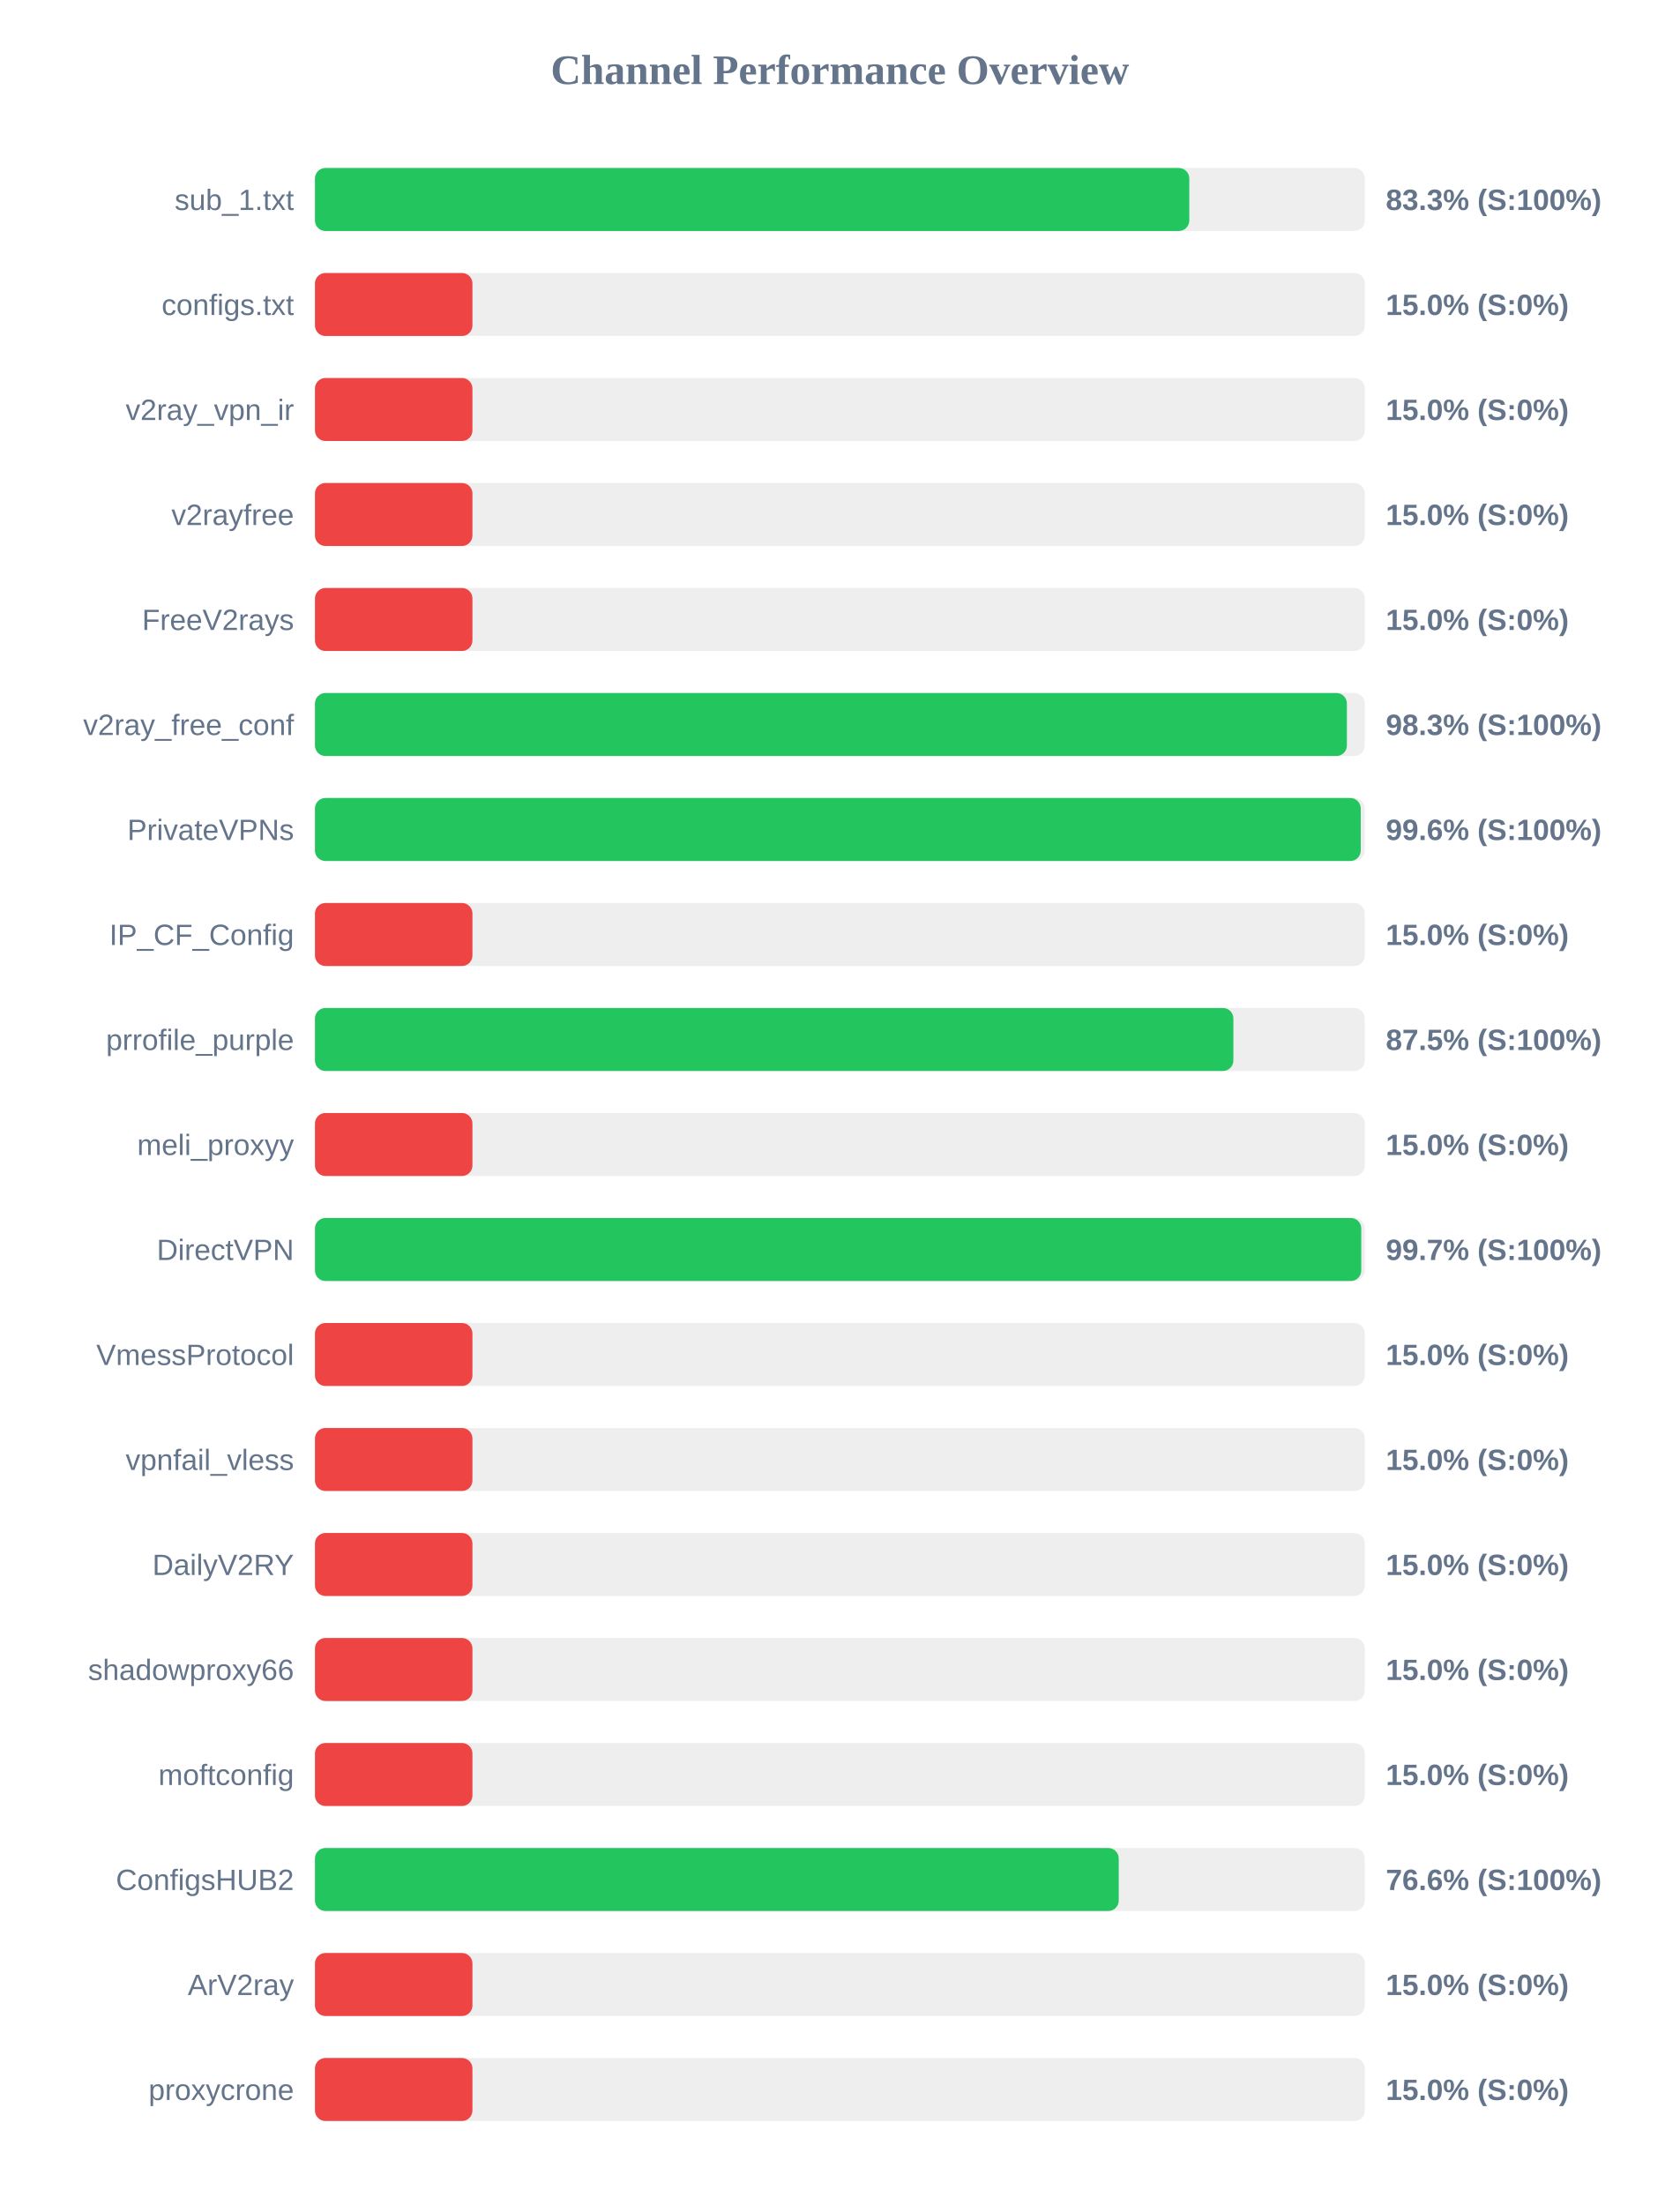
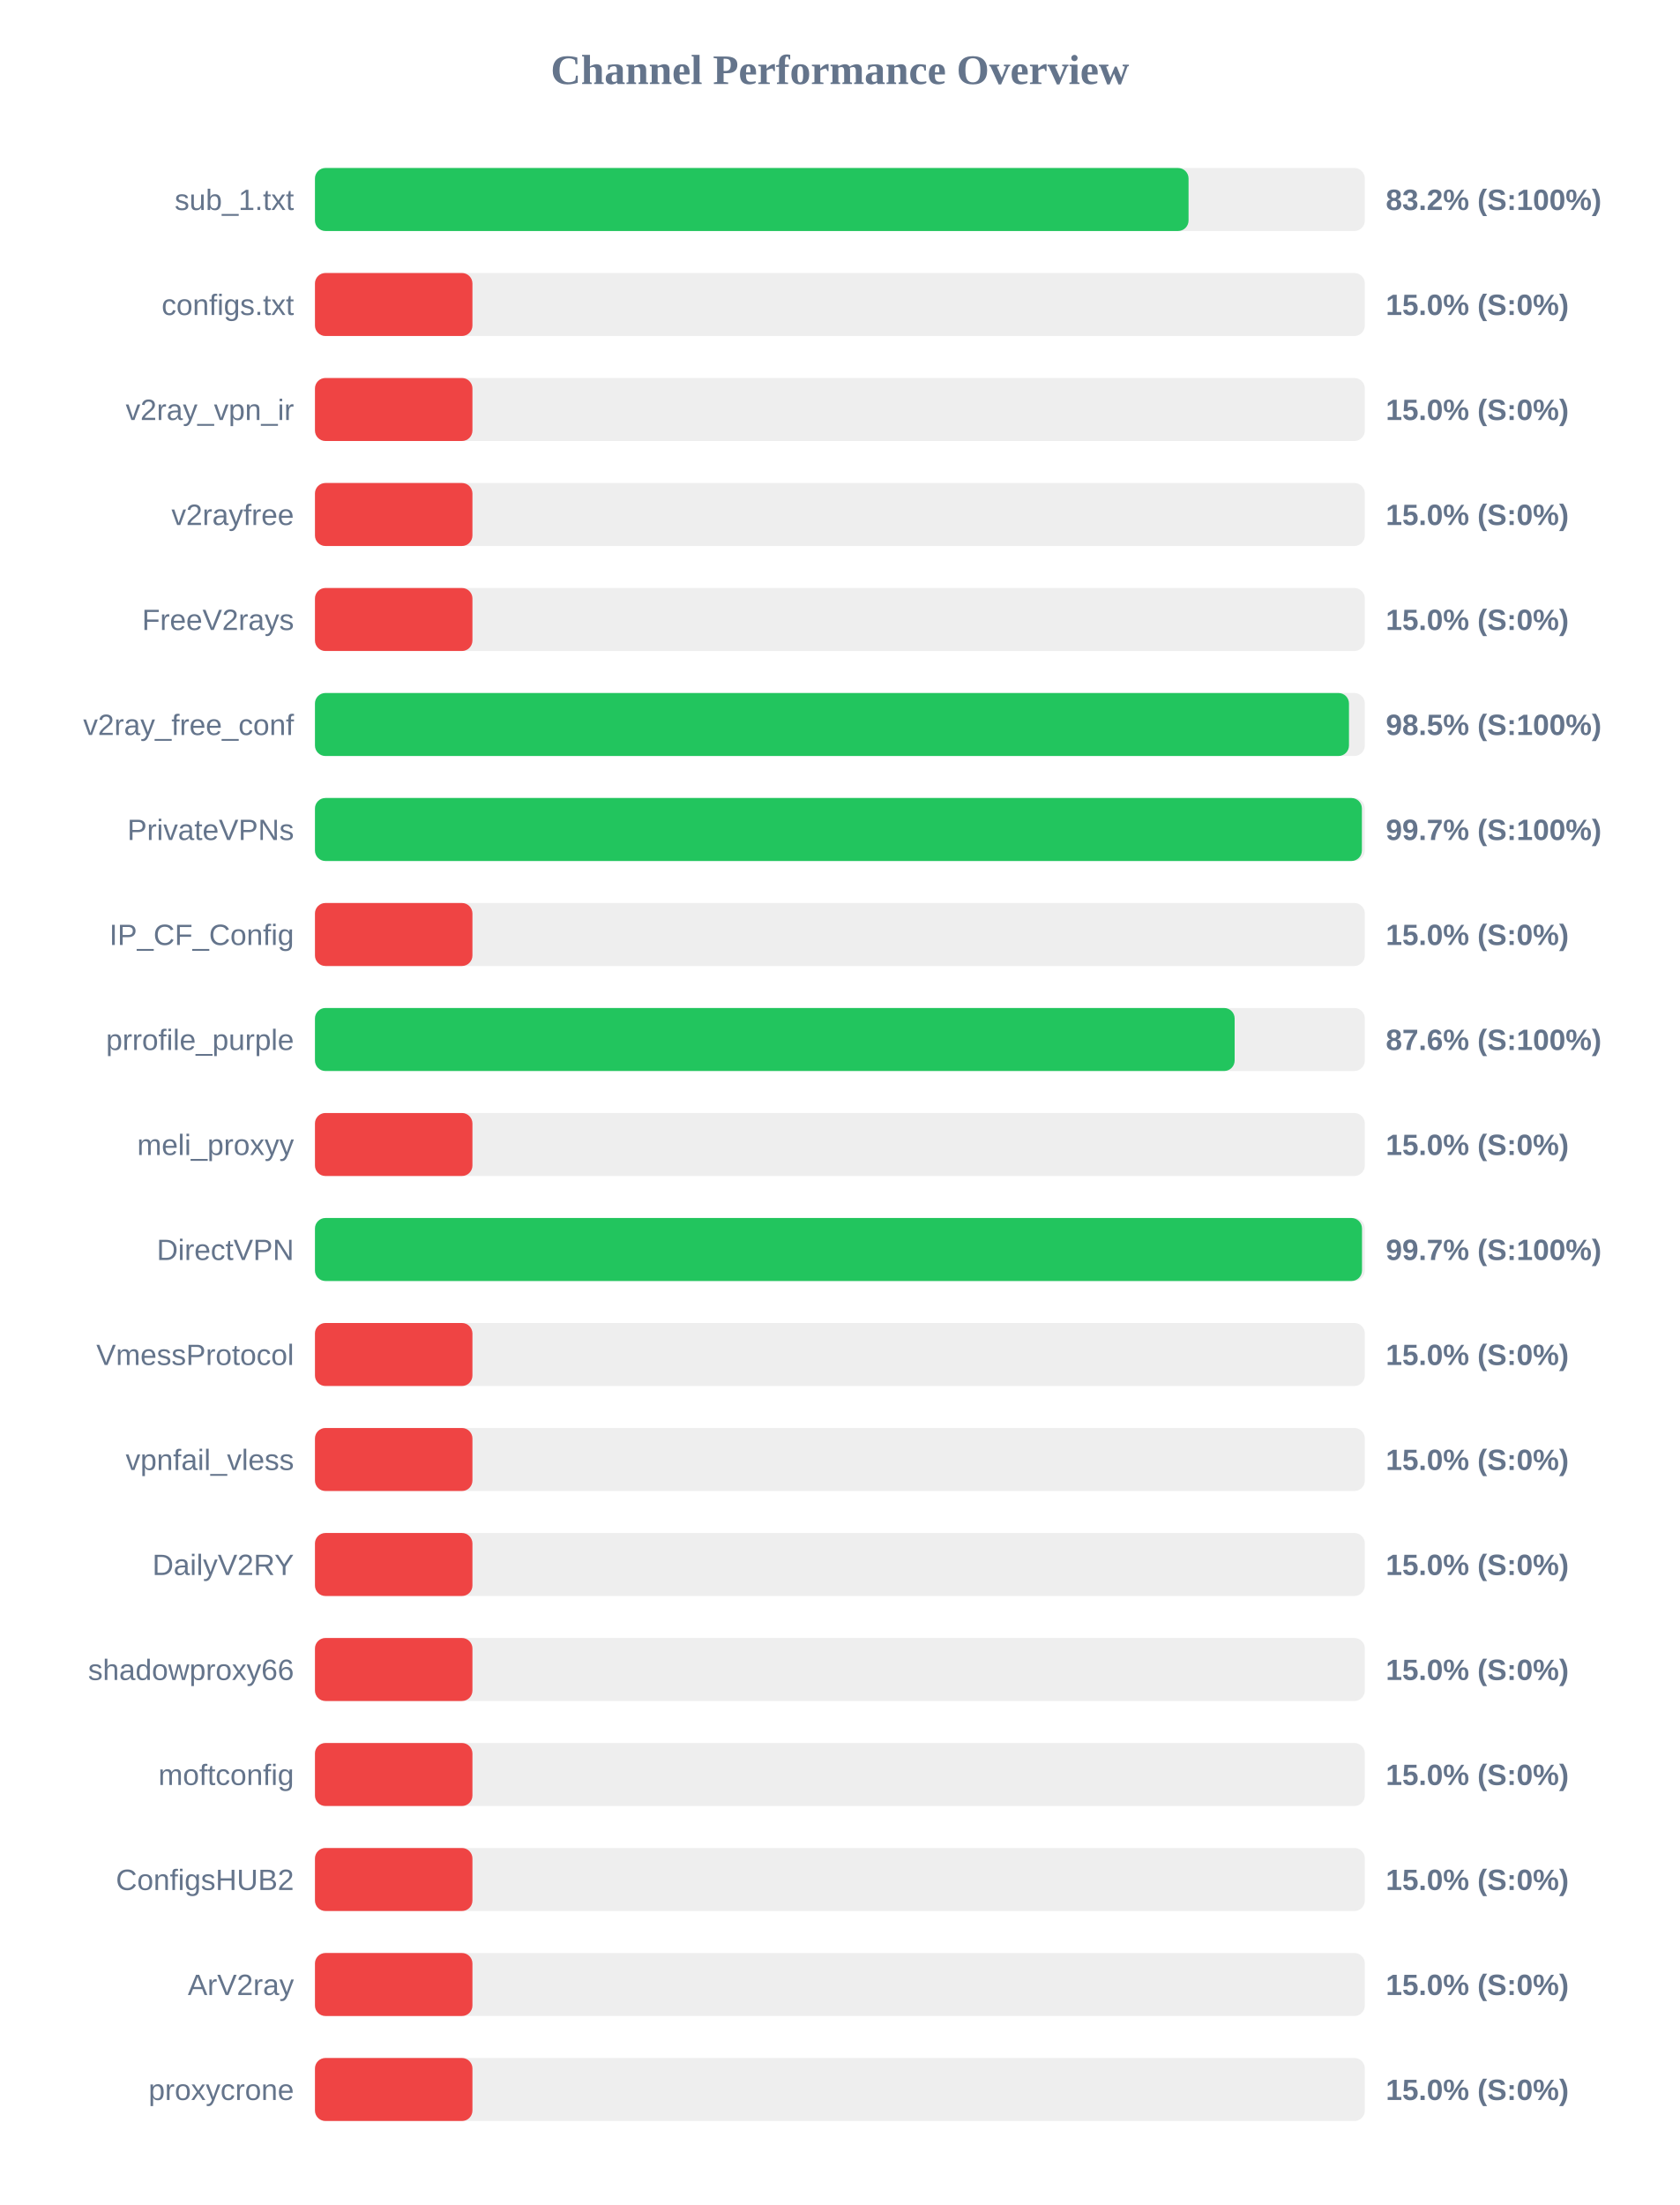
<svg xmlns="http://www.w3.org/2000/svg" width="800" height="1050" version="1.1">
  <style>
        .row { font: 14px Arial; fill: #64748b; }
        .score { font: bold 14px Arial; fill: #64748b; }
    </style>
  <text x="400" y="40" text-anchor="middle" font-size="20px" font-weight="bold" fill="#64748b">Channel Performance Overview</text>
  <rect x="150" y="80" width="500" height="30" fill="#eee" rx="5" />
-   <rect x="150" y="80" width="416.4" height="30" fill="#22c55e" rx="5" />
+   <rect x="150" y="80" width="416.05" height="30" fill="#22c55e" rx="5" />
  <text x="140" y="100" text-anchor="end" class="row">sub_1.txt</text>
-   <text x="660" y="100" text-anchor="start" class="score">83.3% (S:100%)</text>
+   <text x="660" y="100" text-anchor="start" class="score">83.2% (S:100%)</text>
  <rect x="150" y="130" width="500" height="30" fill="#eee" rx="5" />
  <rect x="150" y="130" width="75.0" height="30" fill="#ef4444" rx="5" />
  <text x="140" y="150" text-anchor="end" class="row">configs.txt</text>
  <text x="660" y="150" text-anchor="start" class="score">15.0% (S:0%)</text>
  <rect x="150" y="180" width="500" height="30" fill="#eee" rx="5" />
  <rect x="150" y="180" width="75.0" height="30" fill="#ef4444" rx="5" />
  <text x="140" y="200" text-anchor="end" class="row">v2ray_vpn_ir</text>
  <text x="660" y="200" text-anchor="start" class="score">15.0% (S:0%)</text>
  <rect x="150" y="230" width="500" height="30" fill="#eee" rx="5" />
  <rect x="150" y="230" width="75.0" height="30" fill="#ef4444" rx="5" />
  <text x="140" y="250" text-anchor="end" class="row">v2rayfree</text>
  <text x="660" y="250" text-anchor="start" class="score">15.0% (S:0%)</text>
  <rect x="150" y="280" width="500" height="30" fill="#eee" rx="5" />
  <rect x="150" y="280" width="75.0" height="30" fill="#ef4444" rx="5" />
  <text x="140" y="300" text-anchor="end" class="row">FreeV2rays</text>
  <text x="660" y="300" text-anchor="start" class="score">15.0% (S:0%)</text>
  <rect x="150" y="330" width="500" height="30" fill="#eee" rx="5" />
-   <rect x="150" y="330" width="491.45" height="30" fill="#22c55e" rx="5" />
+   <rect x="150" y="330" width="492.45" height="30" fill="#22c55e" rx="5" />
  <text x="140" y="350" text-anchor="end" class="row">v2ray_free_conf</text>
-   <text x="660" y="350" text-anchor="start" class="score">98.3% (S:100%)</text>
+   <text x="660" y="350" text-anchor="start" class="score">98.5% (S:100%)</text>
  <rect x="150" y="380" width="500" height="30" fill="#eee" rx="5" />
-   <rect x="150" y="380" width="498.05" height="30" fill="#22c55e" rx="5" />
+   <rect x="150" y="380" width="498.6" height="30" fill="#22c55e" rx="5" />
  <text x="140" y="400" text-anchor="end" class="row">PrivateVPNs</text>
-   <text x="660" y="400" text-anchor="start" class="score">99.6% (S:100%)</text>
+   <text x="660" y="400" text-anchor="start" class="score">99.7% (S:100%)</text>
  <rect x="150" y="430" width="500" height="30" fill="#eee" rx="5" />
  <rect x="150" y="430" width="75.0" height="30" fill="#ef4444" rx="5" />
  <text x="140" y="450" text-anchor="end" class="row">IP_CF_Config</text>
  <text x="660" y="450" text-anchor="start" class="score">15.0% (S:0%)</text>
  <rect x="150" y="480" width="500" height="30" fill="#eee" rx="5" />
-   <rect x="150" y="480" width="437.4" height="30" fill="#22c55e" rx="5" />
+   <rect x="150" y="480" width="438.0" height="30" fill="#22c55e" rx="5" />
  <text x="140" y="500" text-anchor="end" class="row">prrofile_purple</text>
-   <text x="660" y="500" text-anchor="start" class="score">87.5% (S:100%)</text>
+   <text x="660" y="500" text-anchor="start" class="score">87.6% (S:100%)</text>
  <rect x="150" y="530" width="500" height="30" fill="#eee" rx="5" />
  <rect x="150" y="530" width="75.0" height="30" fill="#ef4444" rx="5" />
  <text x="140" y="550" text-anchor="end" class="row">meli_proxyy</text>
  <text x="660" y="550" text-anchor="start" class="score">15.0% (S:0%)</text>
  <rect x="150" y="580" width="500" height="30" fill="#eee" rx="5" />
-   <rect x="150" y="580" width="498.3" height="30" fill="#22c55e" rx="5" />
+   <rect x="150" y="580" width="498.65" height="30" fill="#22c55e" rx="5" />
  <text x="140" y="600" text-anchor="end" class="row">DirectVPN</text>
  <text x="660" y="600" text-anchor="start" class="score">99.7% (S:100%)</text>
  <rect x="150" y="630" width="500" height="30" fill="#eee" rx="5" />
  <rect x="150" y="630" width="75.0" height="30" fill="#ef4444" rx="5" />
  <text x="140" y="650" text-anchor="end" class="row">VmessProtocol</text>
  <text x="660" y="650" text-anchor="start" class="score">15.0% (S:0%)</text>
  <rect x="150" y="680" width="500" height="30" fill="#eee" rx="5" />
  <rect x="150" y="680" width="75.0" height="30" fill="#ef4444" rx="5" />
  <text x="140" y="700" text-anchor="end" class="row">vpnfail_vless</text>
  <text x="660" y="700" text-anchor="start" class="score">15.0% (S:0%)</text>
  <rect x="150" y="730" width="500" height="30" fill="#eee" rx="5" />
  <rect x="150" y="730" width="75.0" height="30" fill="#ef4444" rx="5" />
  <text x="140" y="750" text-anchor="end" class="row">DailyV2RY</text>
  <text x="660" y="750" text-anchor="start" class="score">15.0% (S:0%)</text>
  <rect x="150" y="780" width="500" height="30" fill="#eee" rx="5" />
  <rect x="150" y="780" width="75.0" height="30" fill="#ef4444" rx="5" />
  <text x="140" y="800" text-anchor="end" class="row">shadowproxy66</text>
  <text x="660" y="800" text-anchor="start" class="score">15.0% (S:0%)</text>
  <rect x="150" y="830" width="500" height="30" fill="#eee" rx="5" />
  <rect x="150" y="830" width="75.0" height="30" fill="#ef4444" rx="5" />
  <text x="140" y="850" text-anchor="end" class="row">moftconfig</text>
  <text x="660" y="850" text-anchor="start" class="score">15.0% (S:0%)</text>
  <rect x="150" y="880" width="500" height="30" fill="#eee" rx="5" />
-   <rect x="150" y="880" width="382.8" height="30" fill="#22c55e" rx="5" />
+   <rect x="150" y="880" width="75.0" height="30" fill="#ef4444" rx="5" />
  <text x="140" y="900" text-anchor="end" class="row">ConfigsHUB2</text>
-   <text x="660" y="900" text-anchor="start" class="score">76.6% (S:100%)</text>
+   <text x="660" y="900" text-anchor="start" class="score">15.0% (S:0%)</text>
  <rect x="150" y="930" width="500" height="30" fill="#eee" rx="5" />
  <rect x="150" y="930" width="75.0" height="30" fill="#ef4444" rx="5" />
  <text x="140" y="950" text-anchor="end" class="row">ArV2ray</text>
  <text x="660" y="950" text-anchor="start" class="score">15.0% (S:0%)</text>
  <rect x="150" y="980" width="500" height="30" fill="#eee" rx="5" />
  <rect x="150" y="980" width="75.0" height="30" fill="#ef4444" rx="5" />
  <text x="140" y="1000" text-anchor="end" class="row">proxycrone</text>
  <text x="660" y="1000" text-anchor="start" class="score">15.0% (S:0%)</text>
</svg>
